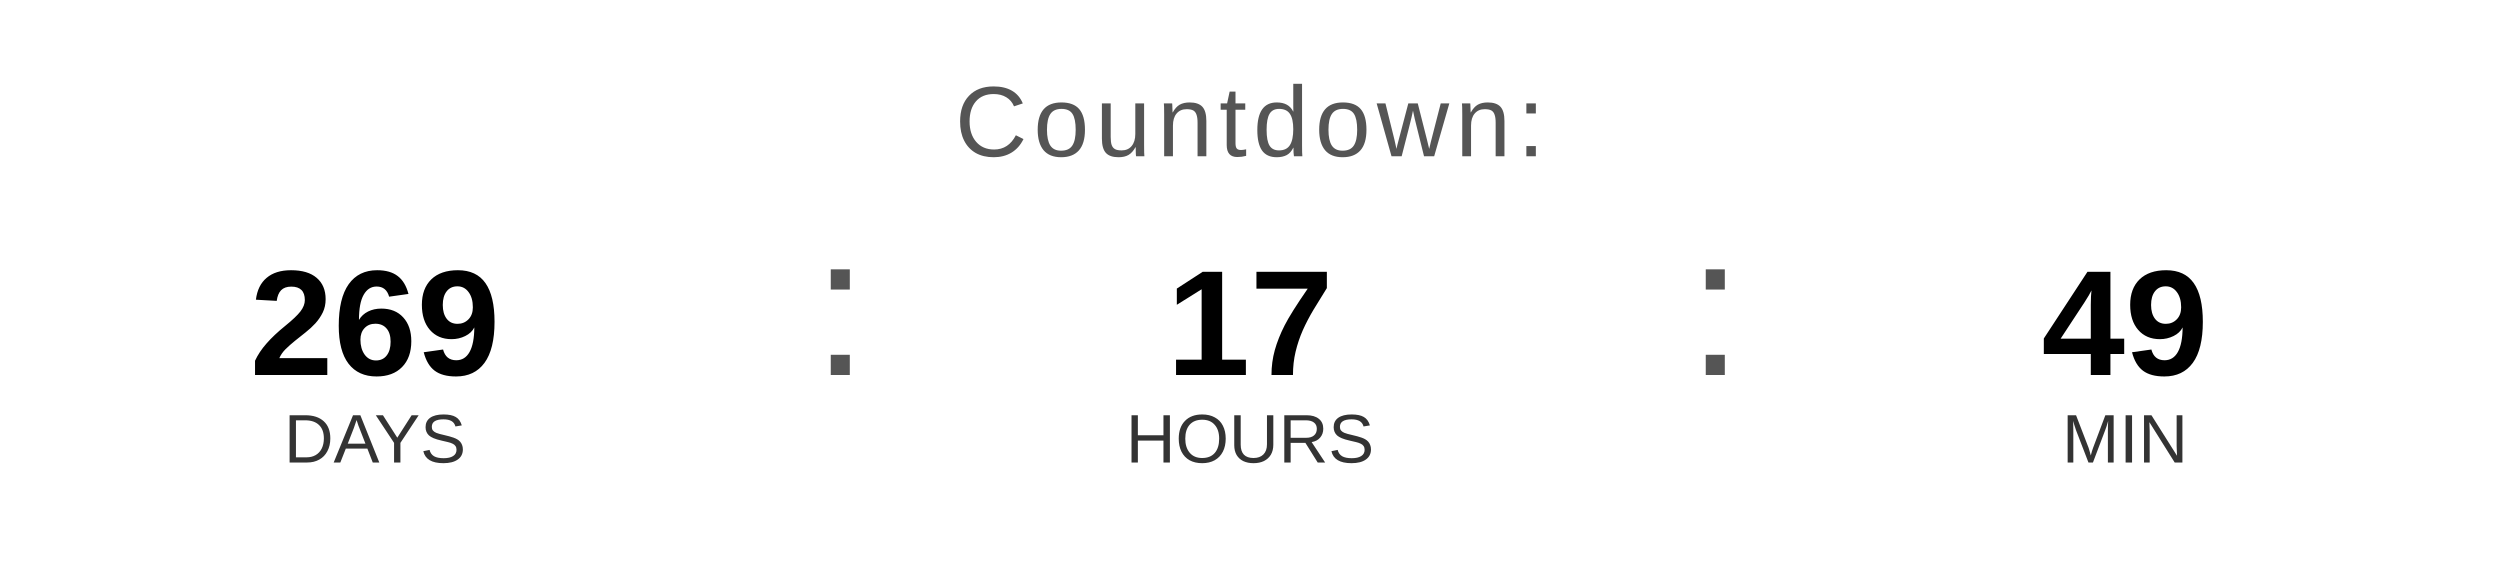
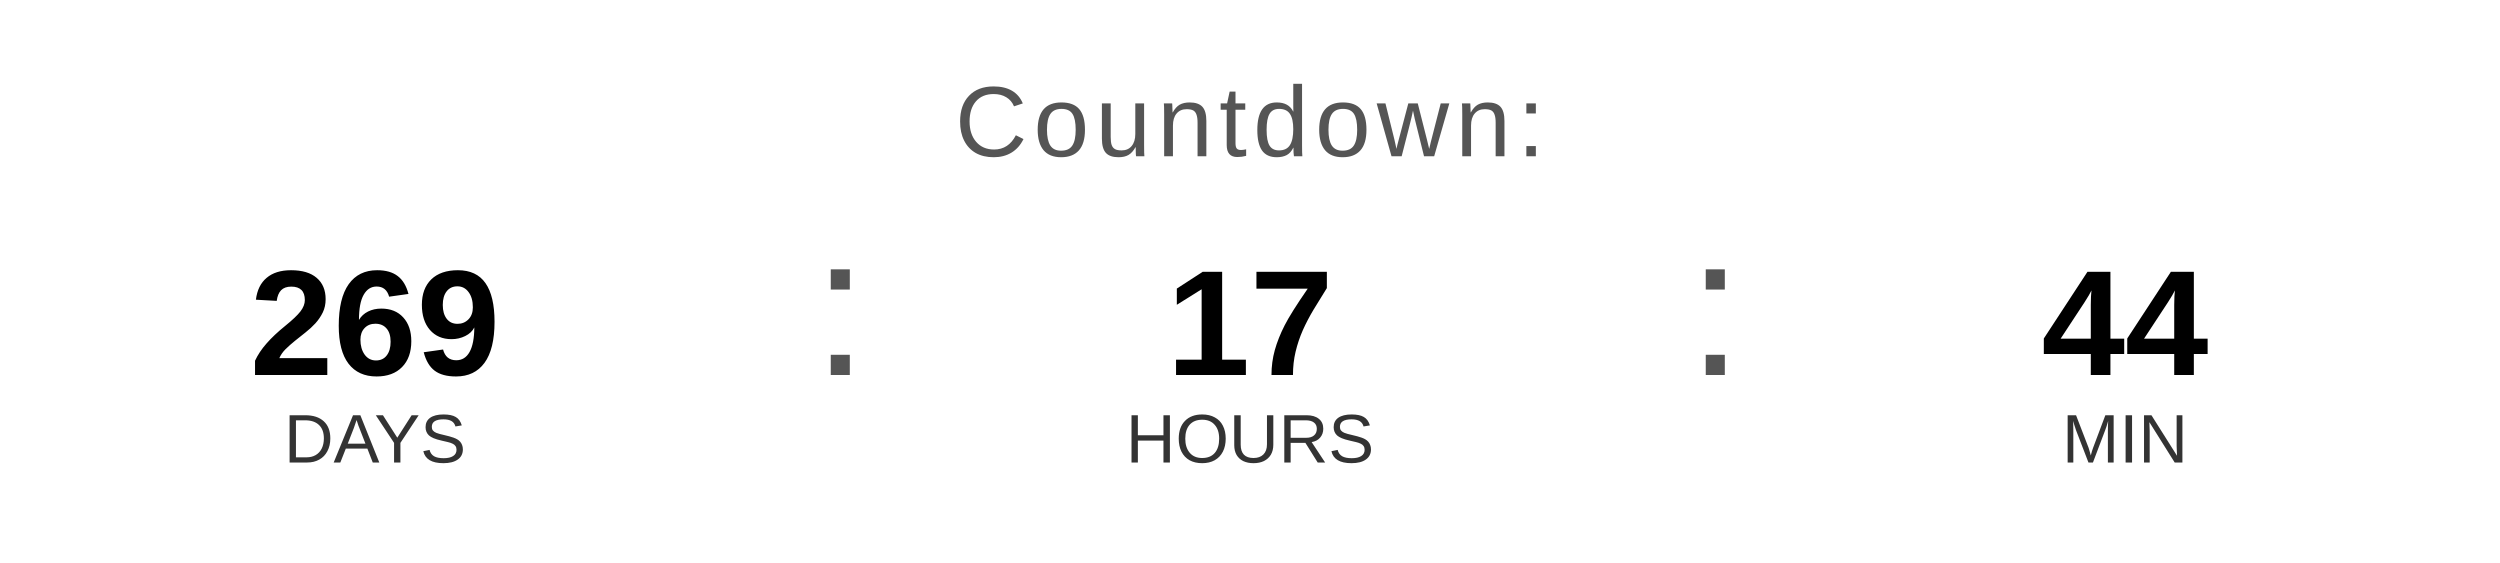
<svg xmlns="http://www.w3.org/2000/svg" width="400" height="90" viewBox="0 0 400 90">
  <text x="200" y="25" font-family="Arial, Helvetica, sans-serif" font-size="16" fill="#555555" text-anchor="middle" letter-spacing="1">
    Countdown:
  </text>
  <text x="60" y="60" font-family="Arial, Helvetica, sans-serif" font-size="24" font-weight="bold" fill="#000000" text-anchor="middle">269</text>
  <text x="60" y="74" font-family="Arial, Helvetica, sans-serif" font-size="11" fill="#333333" text-anchor="middle">DAYS</text>
  <text x="130" y="60" font-family="Arial, sans-serif" font-size="32" fill="#555555">:</text>
  <text x="200" y="60" font-family="Arial, Helvetica, sans-serif" font-size="24" font-weight="bold" fill="#000000" text-anchor="middle">17</text>
  <text x="200" y="74" font-family="Arial, Helvetica, sans-serif" font-size="11" fill="#333333" text-anchor="middle">HOURS</text>
  <text x="270" y="60" font-family="Arial, sans-serif" font-size="32" fill="#555555">:</text>
-   <text x="340" y="60" font-family="Arial, Helvetica, sans-serif" font-size="24" font-weight="bold" fill="#000000" text-anchor="middle">49</text>
+   <text x="340" y="60" font-family="Arial, Helvetica, sans-serif" font-size="24" font-weight="bold" fill="#000000" text-anchor="middle">44</text>
  <text x="340" y="74" font-family="Arial, Helvetica, sans-serif" font-size="11" fill="#333333" text-anchor="middle">MIN</text>
</svg>
